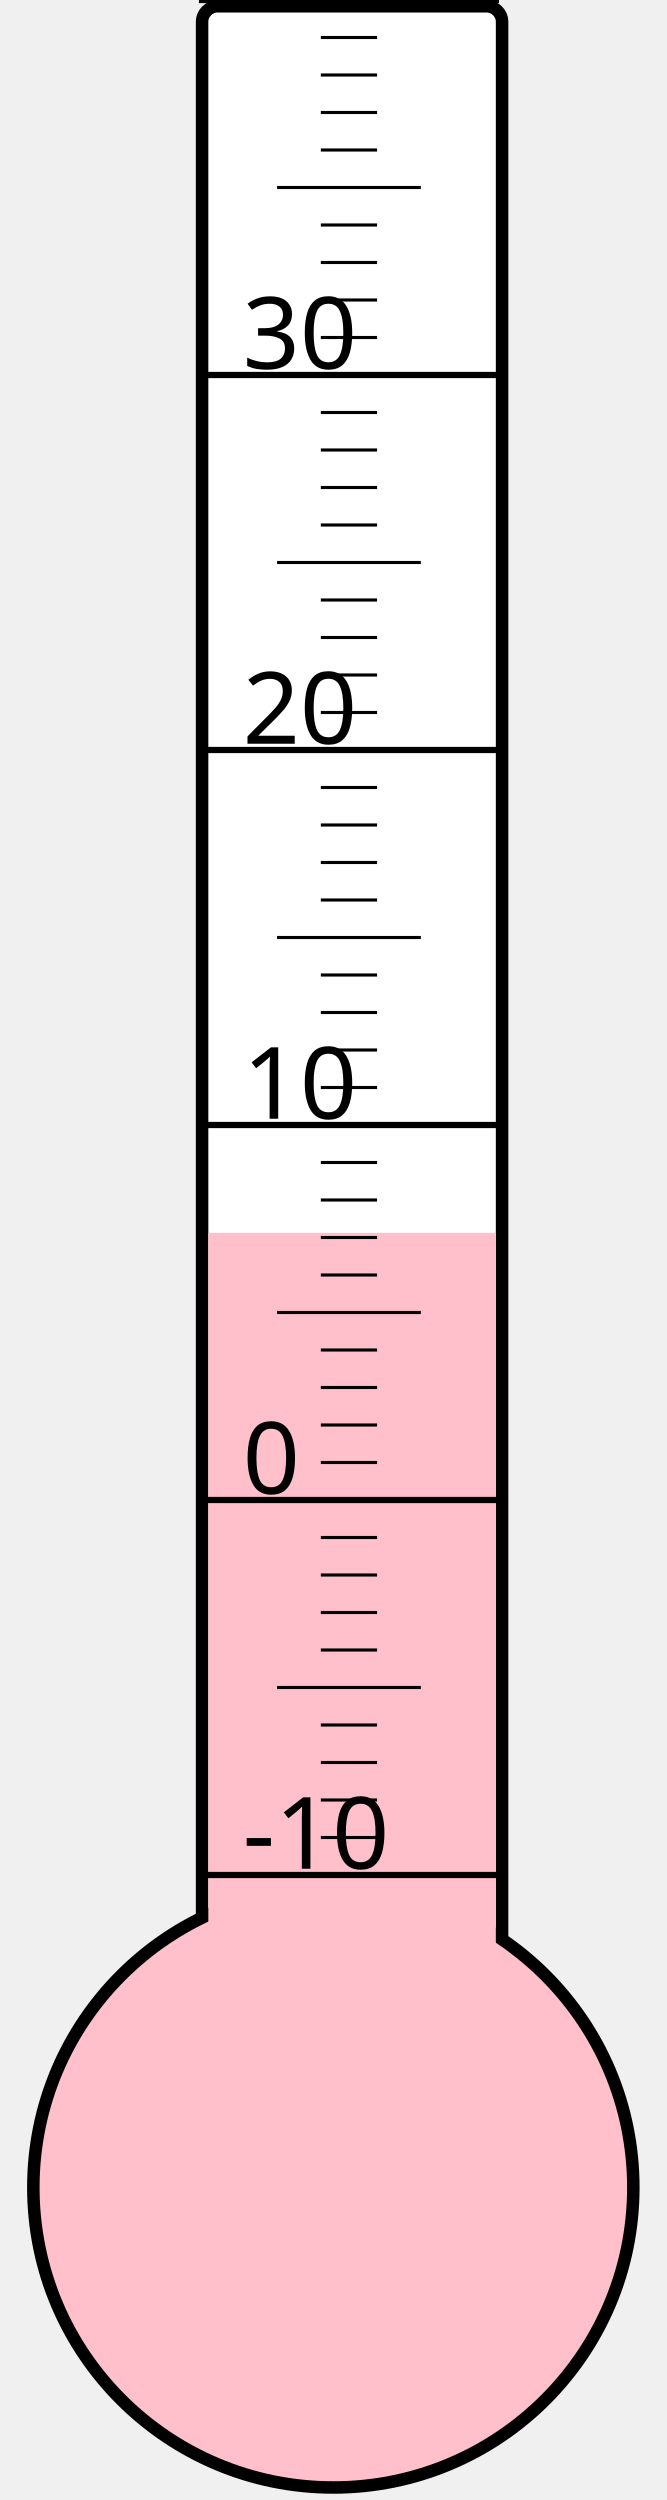
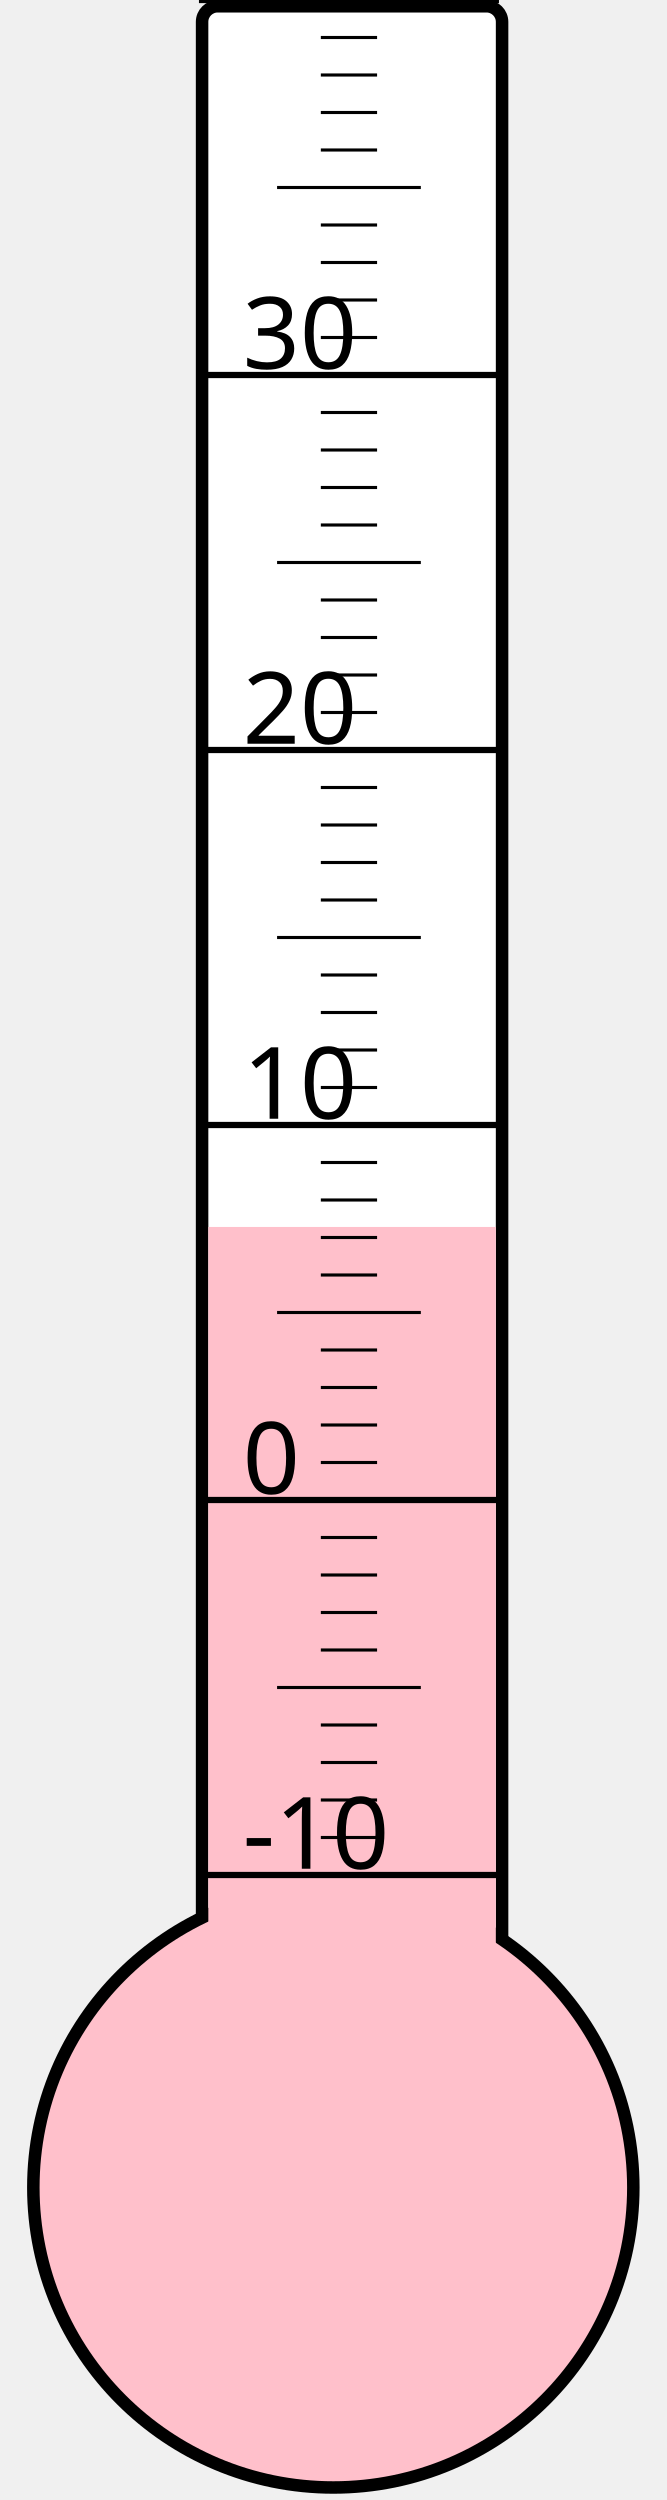
<svg xmlns="http://www.w3.org/2000/svg" width="40px" height="150px" viewBox="0 0 200 800">
  <rect width="200" height="800" x="0" y="0" style="fill: #ffffeb; fill-opacity: 0;" />
  <rect width="96" height="680" x="58" y="2" rx="5" ry="5" style="fill: white; fill-opacity: 1; stroke: black; stroke-width: 4;" />
  <circle cx="100" cy="700" r="96" style="fill: pink; stroke: black; stroke-width: 4;" />
-   <rect width="92" height="305.5" x="60" y="394.5" style="fill: pink; fill-opacity: 1; stroke-width: 0;" />
+   <rect width="92" height="307.375" x="60" y="392.625" style="fill: pink; fill-opacity: 1; stroke-width: 0;" />
  <text x="71" y="598" style="font-family: sans-serif; font-size: 24pt;">-10</text>
  <text x="71" y="478" style="font-family: sans-serif; font-size: 24pt;">0</text>
  <text x="71" y="358" style="font-family: sans-serif; font-size: 24pt;">10</text>
  <text x="71" y="238" style="font-family: sans-serif; font-size: 24pt;">20</text>
  <text x="71" y="118" style="font-family: sans-serif; font-size: 24pt;">30</text>
  <g style="stroke: black;">
    <line x1="57" y1="600" x2="153" y2="600" style="stroke-width: 2;" />
    <line x1="96" y1="588" x2="114" y2="588" style="stroke-width: 1;" />
    <line x1="96" y1="576" x2="114" y2="576" style="stroke-width: 1;" />
    <line x1="96" y1="564" x2="114" y2="564" style="stroke-width: 1;" />
    <line x1="96" y1="552" x2="114" y2="552" style="stroke-width: 1;" />
    <line x1="82" y1="540" x2="128" y2="540" style="stroke-width: 1;" />
    <line x1="96" y1="528" x2="114" y2="528" style="stroke-width: 1;" />
    <line x1="96" y1="516" x2="114" y2="516" style="stroke-width: 1;" />
    <line x1="96" y1="504" x2="114" y2="504" style="stroke-width: 1;" />
    <line x1="96" y1="492" x2="114" y2="492" style="stroke-width: 1;" />
    <line x1="57" y1="480" x2="153" y2="480" style="stroke-width: 2;" />
    <line x1="96" y1="468" x2="114" y2="468" style="stroke-width: 1;" />
    <line x1="96" y1="456" x2="114" y2="456" style="stroke-width: 1;" />
    <line x1="96" y1="444" x2="114" y2="444" style="stroke-width: 1;" />
    <line x1="96" y1="432" x2="114" y2="432" style="stroke-width: 1;" />
    <line x1="82" y1="420" x2="128" y2="420" style="stroke-width: 1;" />
    <line x1="96" y1="408" x2="114" y2="408" style="stroke-width: 1;" />
    <line x1="96" y1="396" x2="114" y2="396" style="stroke-width: 1;" />
    <line x1="96" y1="384" x2="114" y2="384" style="stroke-width: 1;" />
    <line x1="96" y1="372" x2="114" y2="372" style="stroke-width: 1;" />
    <line x1="57" y1="360" x2="153" y2="360" style="stroke-width: 2;" />
    <line x1="96" y1="348" x2="114" y2="348" style="stroke-width: 1;" />
    <line x1="96" y1="336" x2="114" y2="336" style="stroke-width: 1;" />
    <line x1="96" y1="324" x2="114" y2="324" style="stroke-width: 1;" />
    <line x1="96" y1="312" x2="114" y2="312" style="stroke-width: 1;" />
    <line x1="82" y1="300" x2="128" y2="300" style="stroke-width: 1;" />
    <line x1="96" y1="288" x2="114" y2="288" style="stroke-width: 1;" />
    <line x1="96" y1="276" x2="114" y2="276" style="stroke-width: 1;" />
    <line x1="96" y1="264" x2="114" y2="264" style="stroke-width: 1;" />
    <line x1="96" y1="252" x2="114" y2="252" style="stroke-width: 1;" />
    <line x1="57" y1="240" x2="153" y2="240" style="stroke-width: 2;" />
    <line x1="96" y1="228" x2="114" y2="228" style="stroke-width: 1;" />
    <line x1="96" y1="216" x2="114" y2="216" style="stroke-width: 1;" />
    <line x1="96" y1="204" x2="114" y2="204" style="stroke-width: 1;" />
    <line x1="96" y1="192" x2="114" y2="192" style="stroke-width: 1;" />
    <line x1="82" y1="180" x2="128" y2="180" style="stroke-width: 1;" />
    <line x1="96" y1="168" x2="114" y2="168" style="stroke-width: 1;" />
    <line x1="96" y1="156" x2="114" y2="156" style="stroke-width: 1;" />
    <line x1="96" y1="144" x2="114" y2="144" style="stroke-width: 1;" />
    <line x1="96" y1="132" x2="114" y2="132" style="stroke-width: 1;" />
    <line x1="57" y1="120" x2="153" y2="120" style="stroke-width: 2;" />
    <line x1="96" y1="108" x2="114" y2="108" style="stroke-width: 1;" />
    <line x1="96" y1="96" x2="114" y2="96" style="stroke-width: 1;" />
    <line x1="96" y1="84" x2="114" y2="84" style="stroke-width: 1;" />
    <line x1="96" y1="72" x2="114" y2="72" style="stroke-width: 1;" />
    <line x1="82" y1="60" x2="128" y2="60" style="stroke-width: 1;" />
    <line x1="96" y1="48" x2="114" y2="48" style="stroke-width: 1;" />
    <line x1="96" y1="36" x2="114" y2="36" style="stroke-width: 1;" />
    <line x1="96" y1="24" x2="114" y2="24" style="stroke-width: 1;" />
    <line x1="96" y1="12" x2="114" y2="12" style="stroke-width: 1;" />
    <line x1="57" y1="0" x2="153" y2="0" style="stroke-width: 2;" />
  </g>
</svg>
